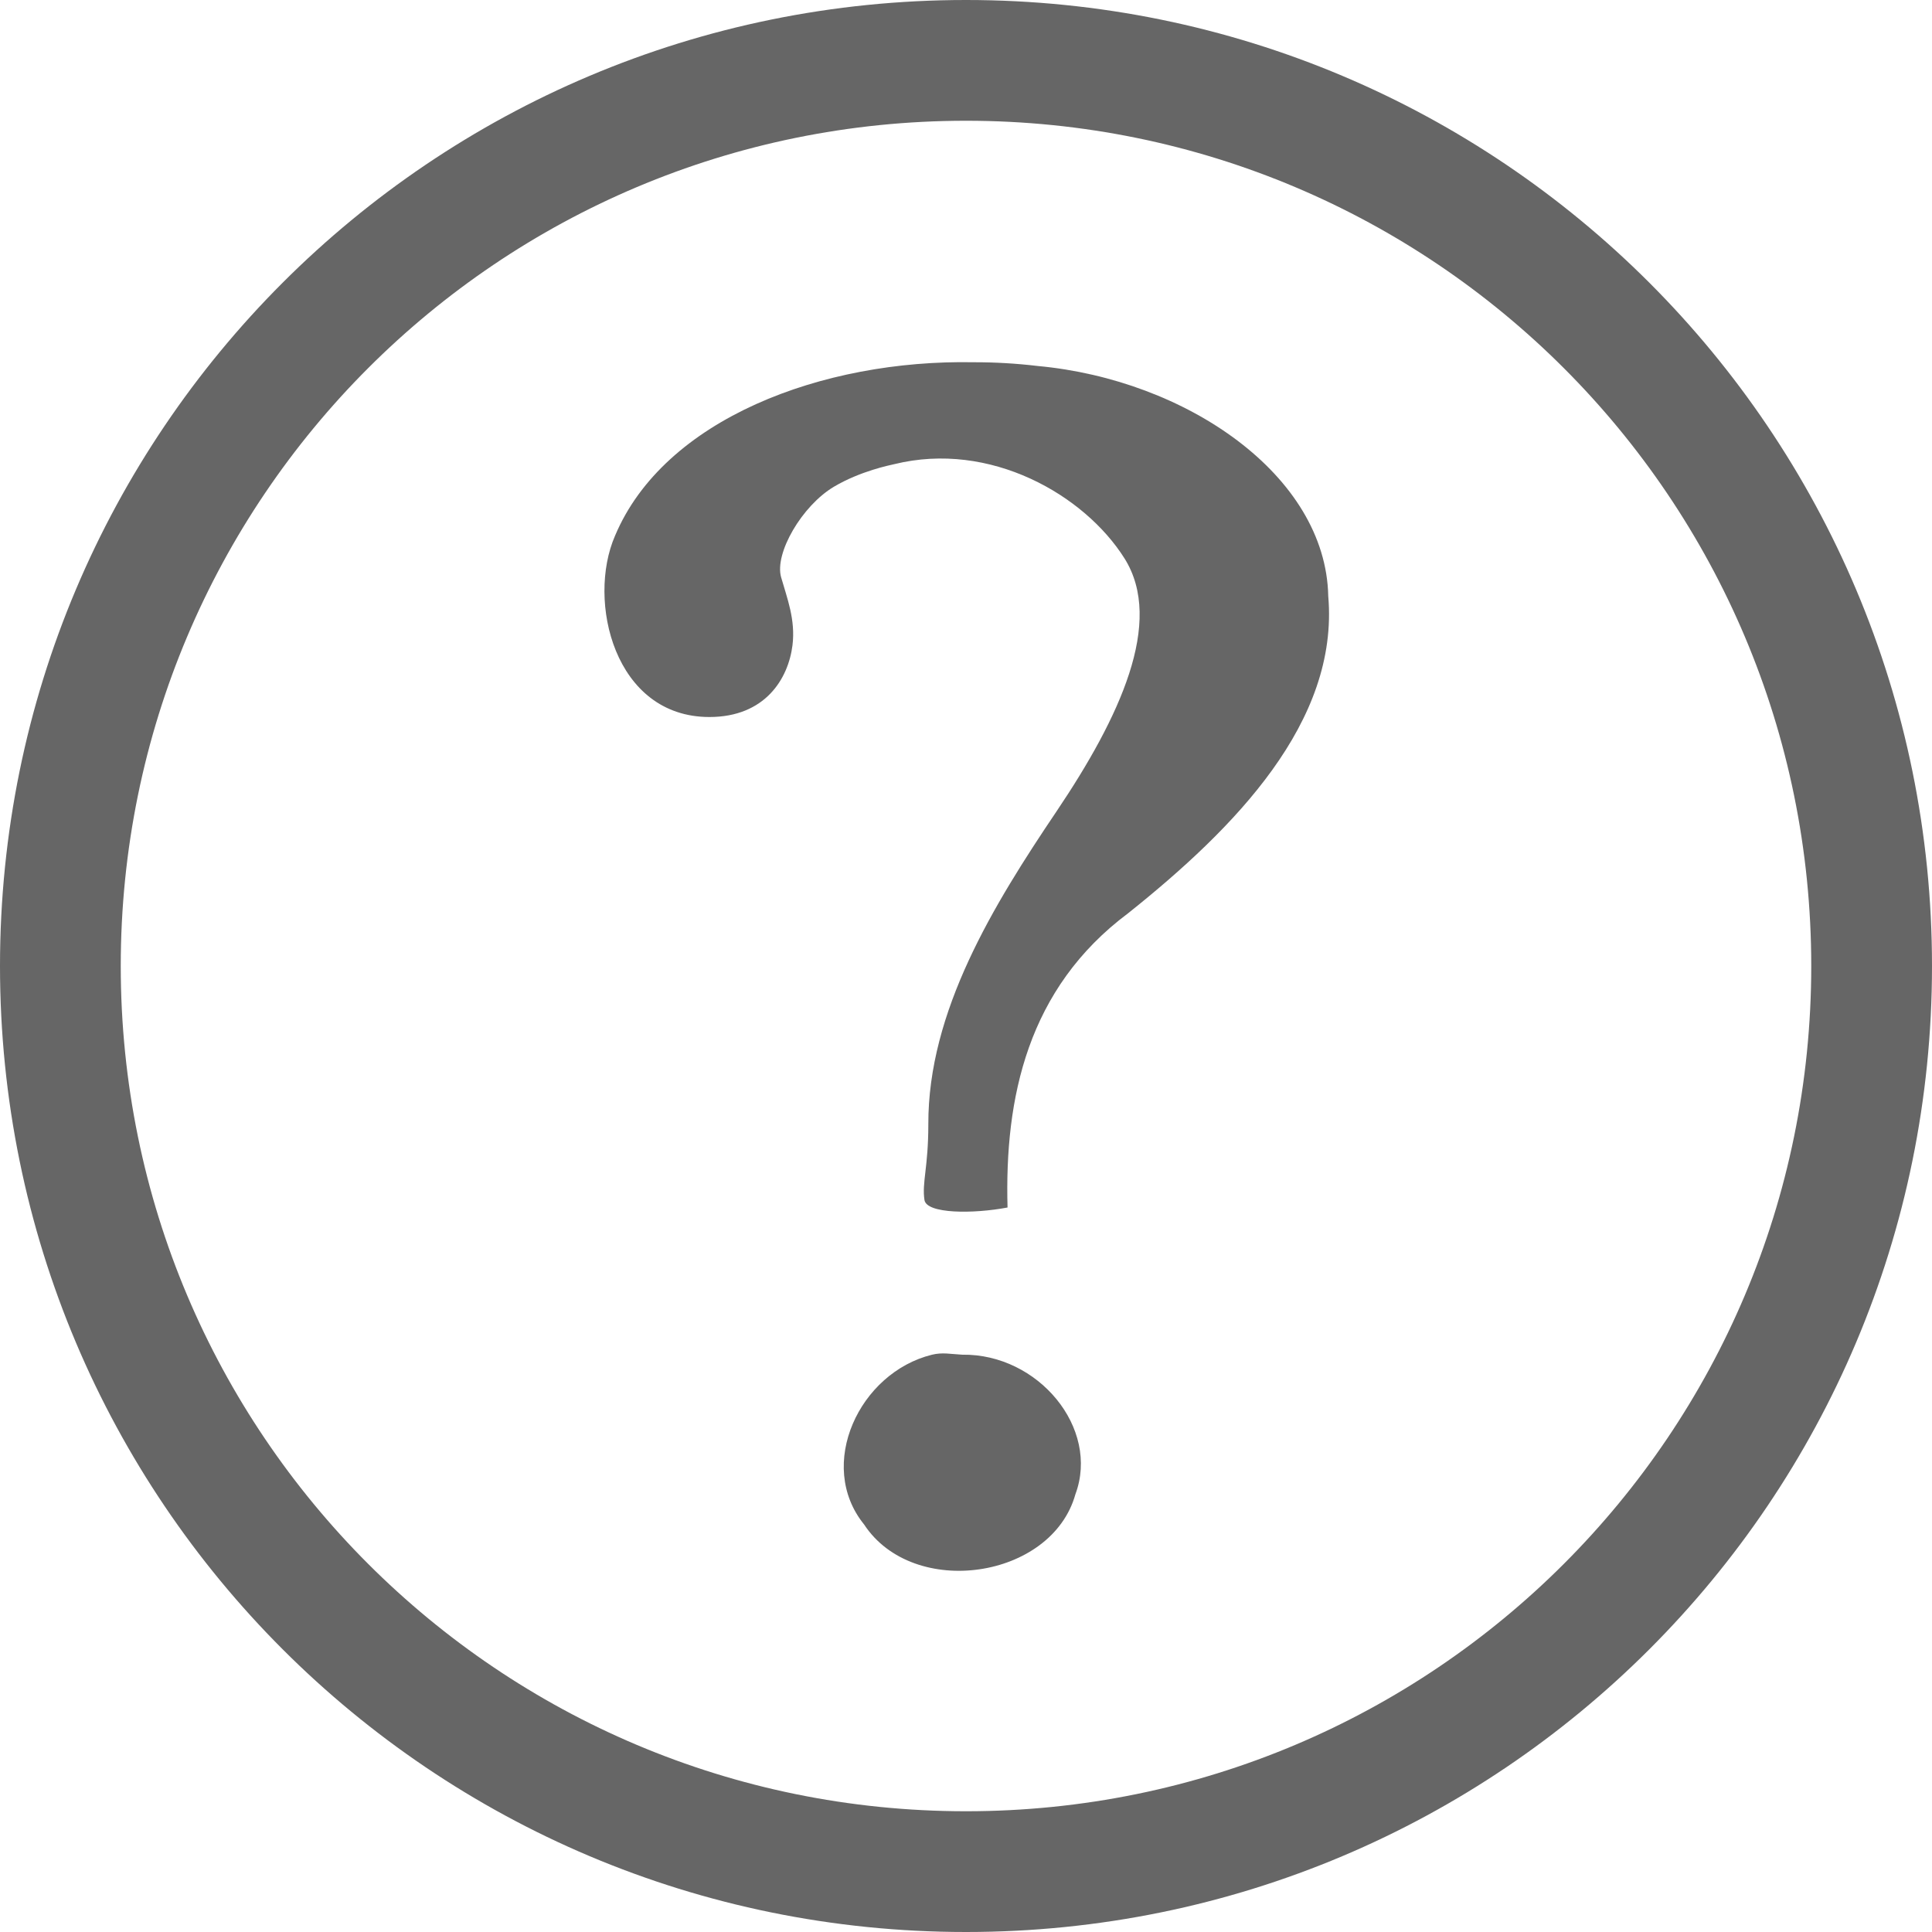
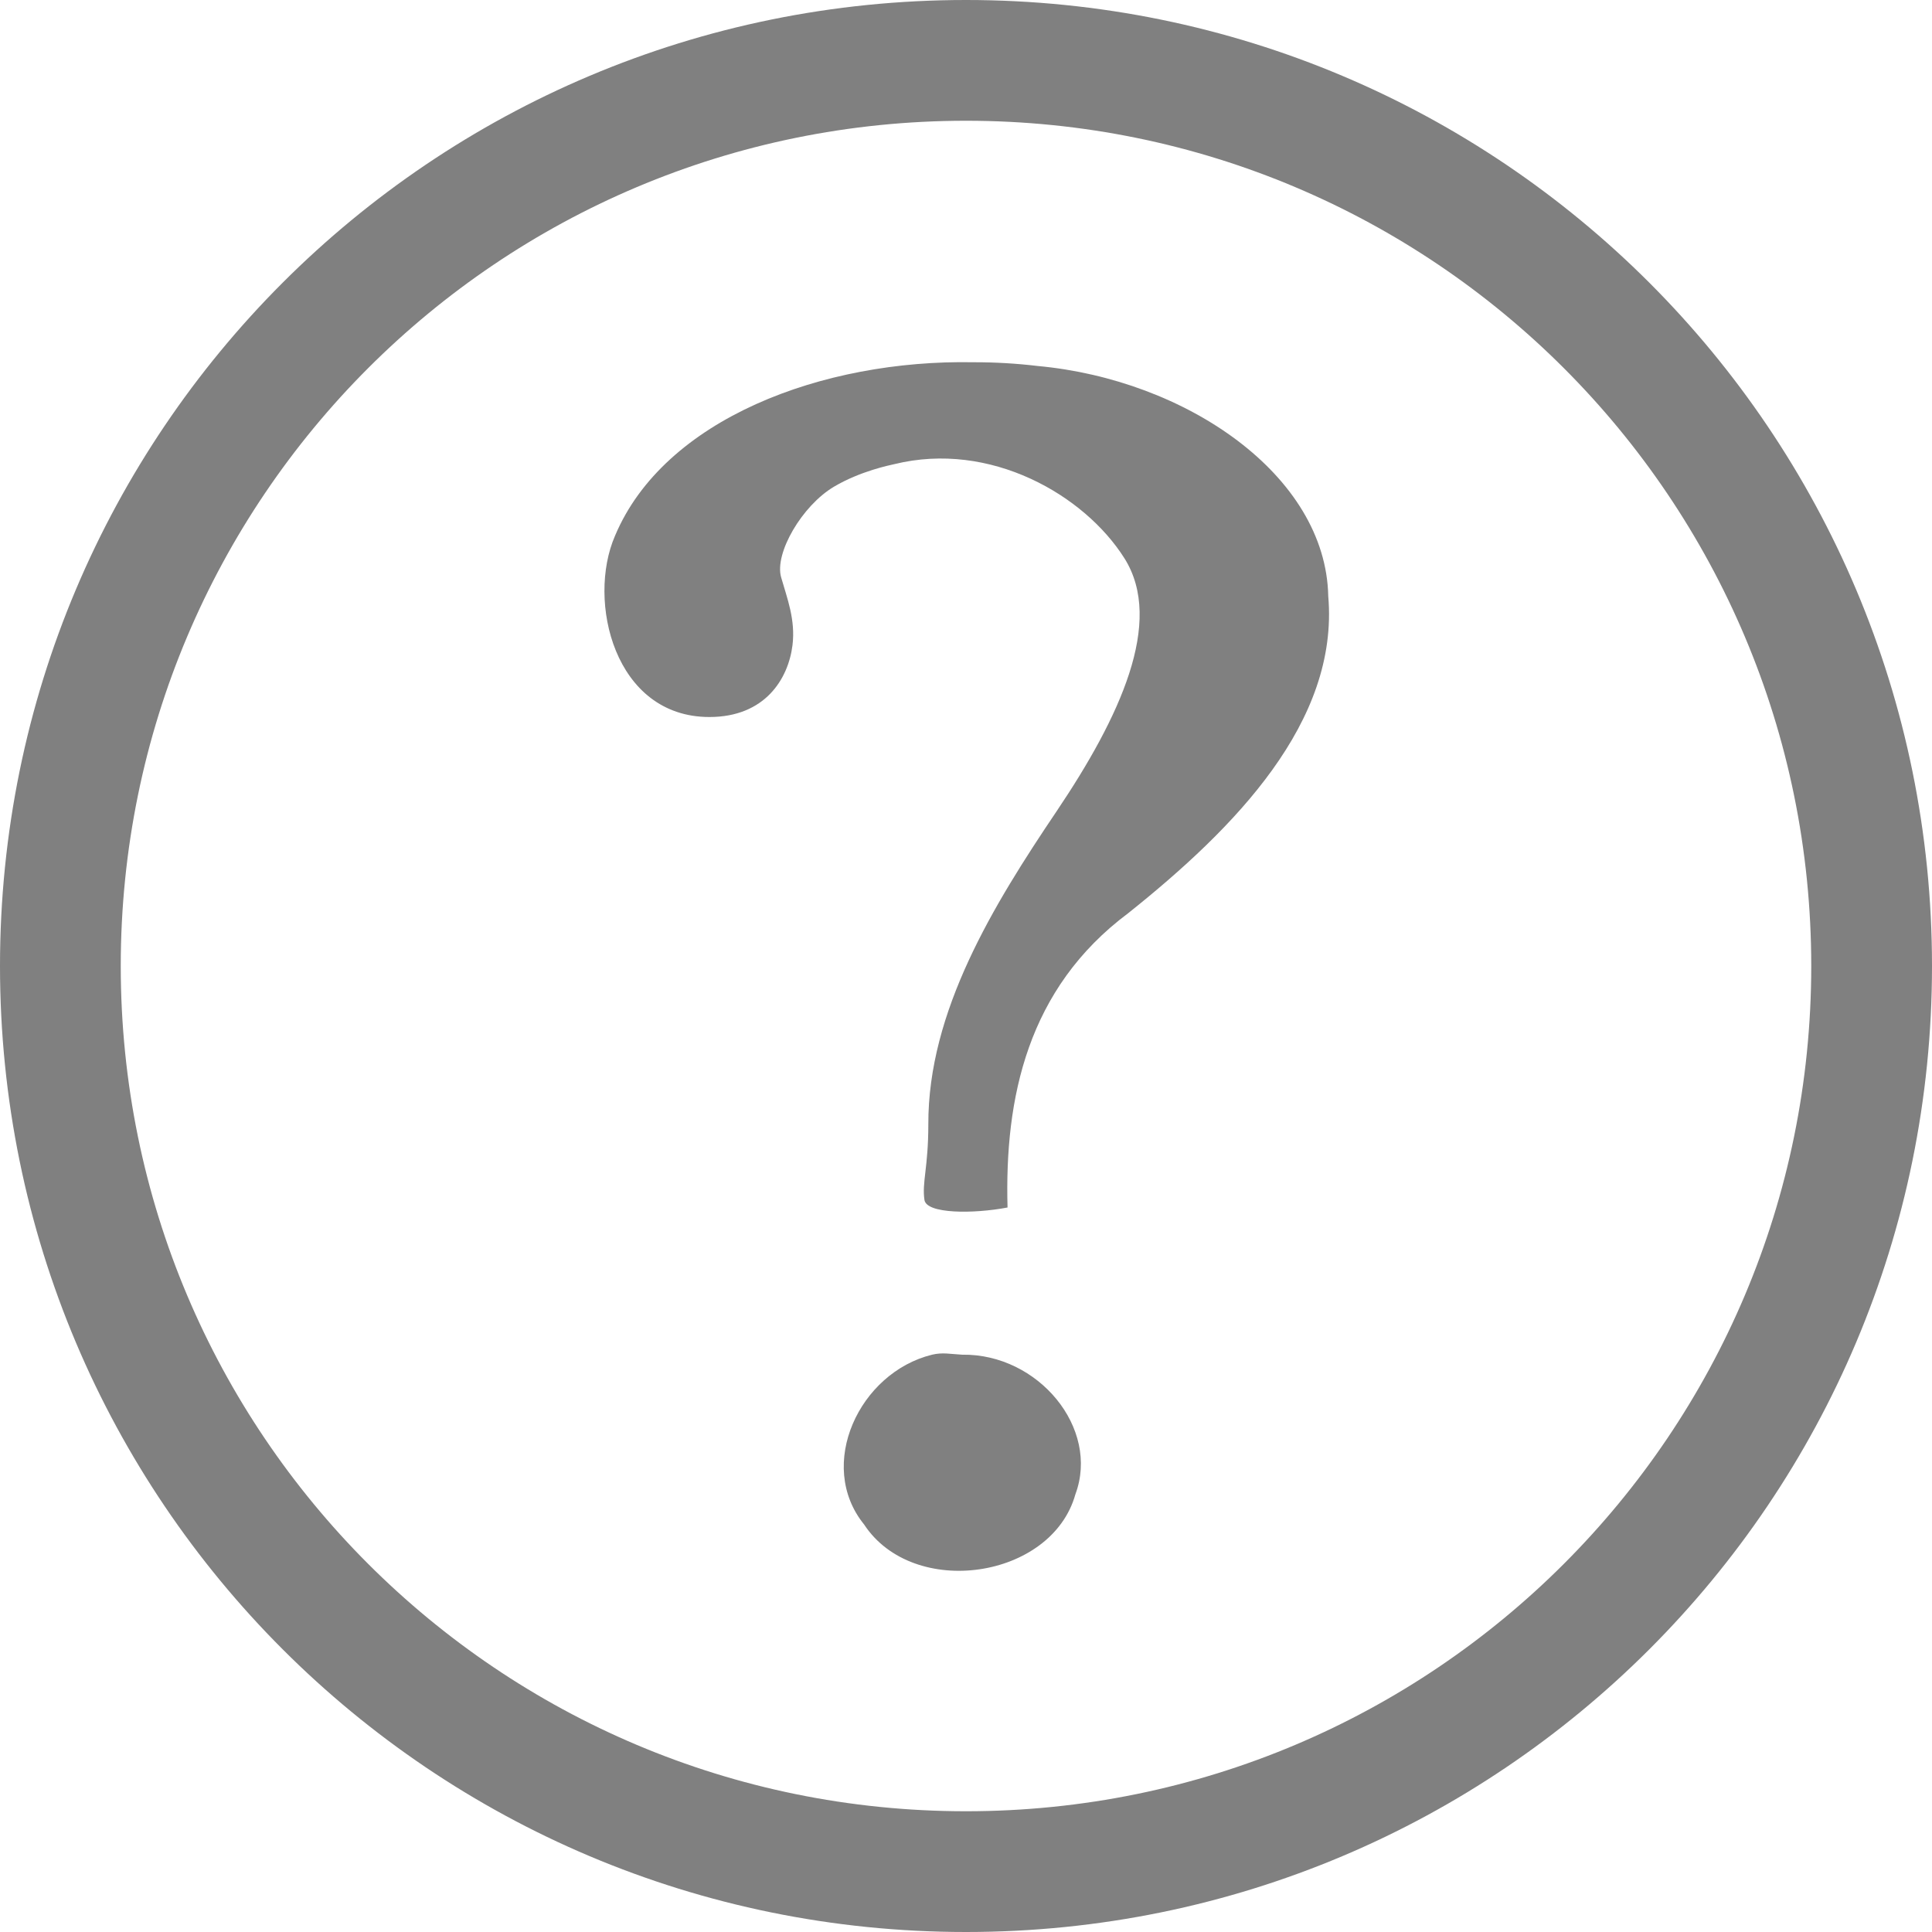
<svg xmlns="http://www.w3.org/2000/svg" width="16" height="16">
-   <path d="M8 0C3.576 0 0 3.576 0 8c0 4.424 3.576 8 8 8 4.424 0 8-3.576 8-8 0-4.424-3.576-8-8-8zm0 1c3.87 0 7 3.13 7 7s-3.13 7-7 7-7-3.13-7-7 3.13-7 7-7zm.063 2c-1.252-.024-2.564.47-2.97 1.438-.234.538-.006 1.5.782 1.5.46 0 .653-.315.688-.594.026-.212-.044-.388-.094-.563-.057-.199.173-.593.437-.75.221-.131.466-.179.5-.187.795-.196 1.576.255 1.907.781.33.526-.04 1.317-.563 2.094-.523.776-1.065 1.657-1.062 2.593 0 .357-.054.481-.032.626.018.115.403.116.688.062-.025-.907.164-1.814 1-2.438.883-.705 1.746-1.584 1.656-2.625-.02-1.003-1.178-1.793-2.406-1.906A4.39 4.39 0 0 0 8.063 3zm-.344 8.219c-.603.148-.962.914-.563 1.406.408.621 1.554.453 1.75-.25.204-.547-.307-1.165-.937-1.156-.095-.005-.164-.021-.25 0z" color="#bebebe" fill="#666" overflow="visible" />
+   <path fill="#808080" d="M8 0C3.576 0 0 3.576 0 8c0 4.424 3.576 8 8 8 4.424 0 8-3.576 8-8 0-4.424-3.576-8-8-8zm0 1c3.87 0 7 3.13 7 7s-3.13 7-7 7-7-3.13-7-7 3.13-7 7-7zm.063 2c-1.252-.024-2.564.47-2.97 1.438-.234.538-.006 1.5.782 1.5.46 0 .653-.315.688-.594.026-.212-.044-.388-.094-.563-.057-.199.173-.593.437-.75.221-.131.466-.179.5-.187.795-.196 1.576.255 1.907.781.33.526-.04 1.317-.563 2.094-.523.776-1.065 1.657-1.062 2.593 0 .357-.054.481-.032.626.018.115.403.116.688.062-.025-.907.164-1.814 1-2.438.883-.705 1.746-1.584 1.656-2.625-.02-1.003-1.178-1.793-2.406-1.906A4.39 4.39 0 0 0 8.063 3zm-.344 8.219c-.603.148-.962.914-.563 1.406.408.621 1.554.453 1.75-.25.204-.547-.307-1.165-.937-1.156-.095-.005-.164-.021-.25 0z" color="#808080" overflow="visible" />
</svg>
